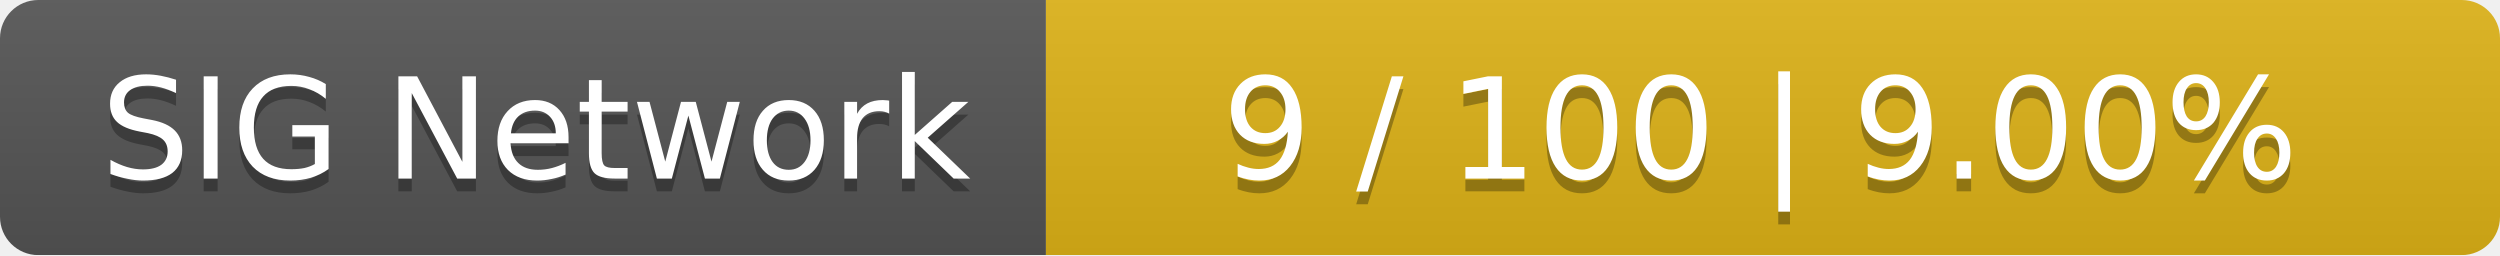
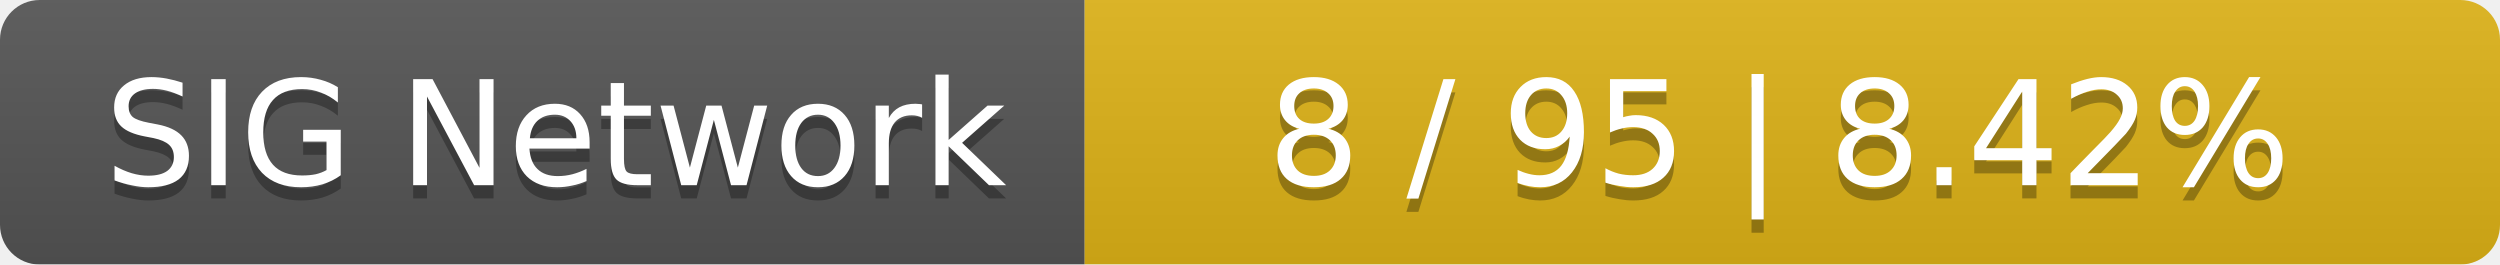
- <svg xmlns="http://www.w3.org/2000/svg" width="196" height="20">
+ <svg xmlns="http://www.w3.org/2000/svg" width="189" height="20">
  <linearGradient id="smooth" x2="0" y2="100%">
    <stop offset="0" stop-color="#bbb" stop-opacity=".1" />
    <stop offset="1" stop-opacity=".1" />
  </linearGradient>
  <mask id="round">
-     <rect width="196" height="20" rx="3" fill="#fff" />
+     <rect width="189" height="20" rx="3" fill="#fff" />
  </mask>
  <g mask="url(#round)">
    <rect width="82" height="20" fill="#555" />
-     <rect x="82" width="114" height="20" fill="#dfb317" />
-     <rect width="196" height="20" fill="url(#smooth)" />
+     <rect x="82" width="107" height="20" fill="#dfb317" />
+     <rect width="189" height="20" fill="url(#smooth)" />
  </g>
  <g fill="#fff" text-anchor="middle" font-family="DejaVu Sans,Verdana,Geneva,sans-serif" font-size="11">
    <text x="42" y="15" fill="#010101" fill-opacity=".3">SIG Network</text>
    <text x="42" y="14">SIG Network</text>
-     <text x="138" y="15" fill="#010101" fill-opacity=".3">9 / 100    |    9.00%</text>
-     <text x="138" y="14">9 / 100    |    9.00%</text>
+     <text x="134.5" y="15" fill="#010101" fill-opacity=".3">8 / 95    |    8.42%</text>
+     <text x="134.5" y="14">8 / 95    |    8.42%</text>
  </g>
</svg>
